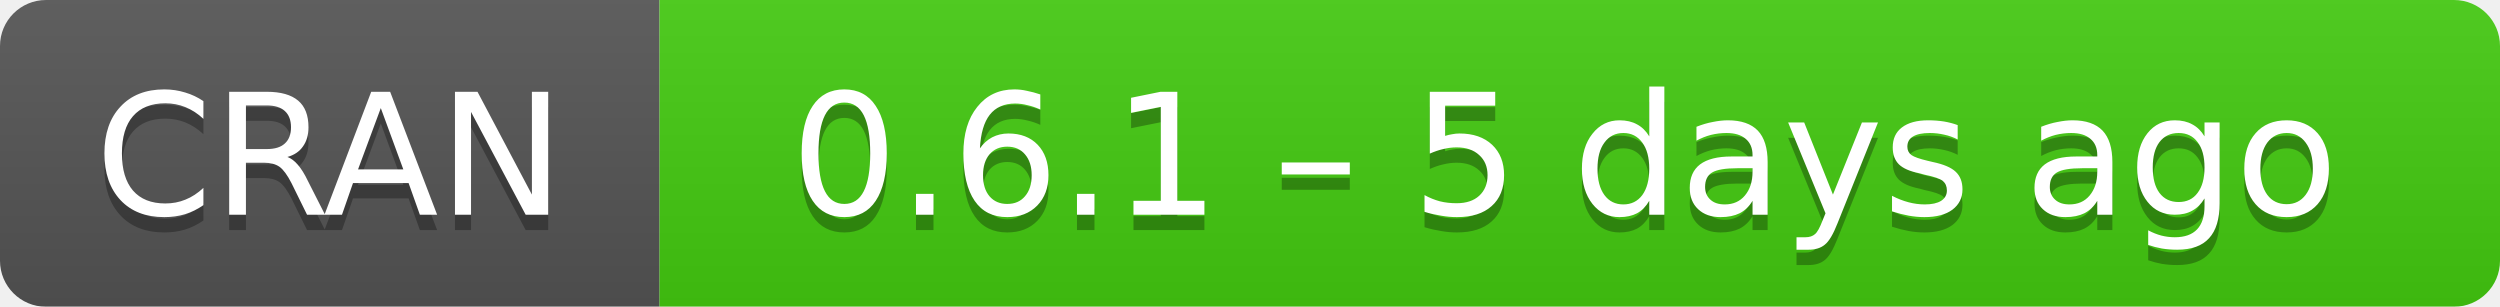
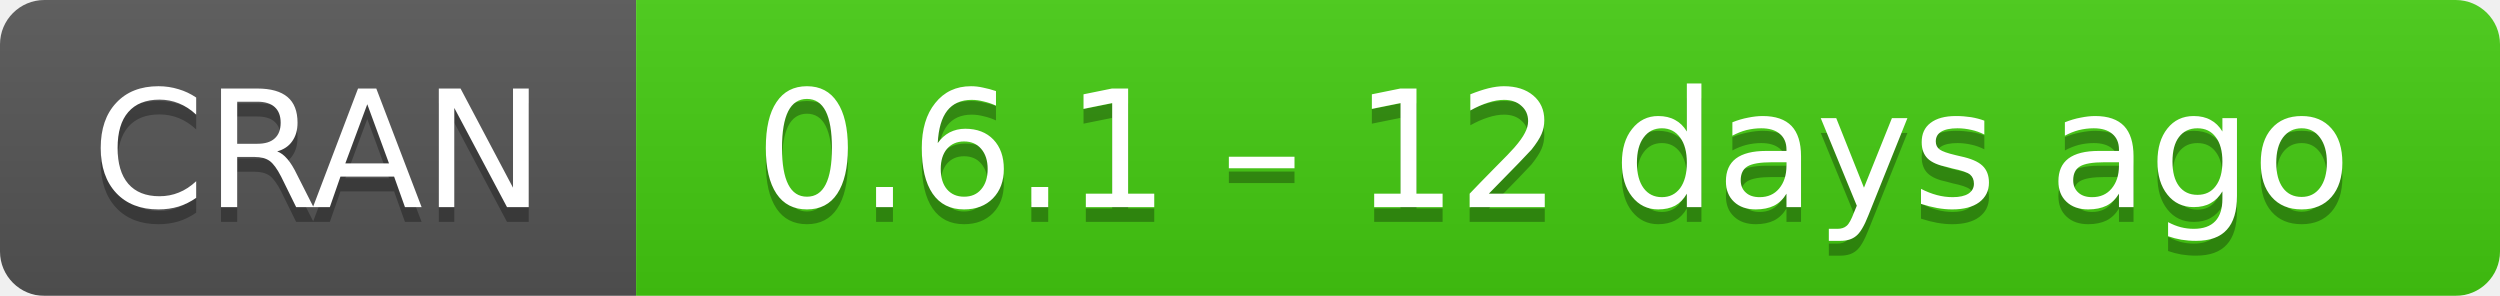
- <svg xmlns="http://www.w3.org/2000/svg" width="163" height="20" aria-label="CRAN 0.6.1 – 5 days ago">
+ <svg xmlns="http://www.w3.org/2000/svg" width="169" height="20" aria-label="CRAN 0.6.1 – 12 days ago">
  <linearGradient id="b" x2="0" y2="100%">
    <stop offset="0" stop-color="#bbb" stop-opacity=".1" />
    <stop offset="1" stop-opacity=".1" />
  </linearGradient>
  <mask id="a">
-     <rect width="163" height="20" rx="3" fill="#fff" />
+     <rect width="169" height="20" rx="3" fill="#fff" />
  </mask>
  <g mask="url(#a)">
    <path fill="#555" d="M0 0h43v20H0z" />
-     <path fill="#4c1" d="M43 0h141v20H43z" />
-     <path fill="url(#b)" d="M0 0h163v20H0z" />
+     <path fill="#4c1" d="M43 0h147v20H43z" />
+     <path fill="url(#b)" d="M0 0h169v20H0z" />
  </g>
  <g fill="#fff" text-anchor="middle" font-family="DejaVu Sans,Verdana,Geneva,sans-serif" font-size="11">
    <text x="21.5" y="15" fill="#010101" fill-opacity=".3">
      CRAN
    </text>
    <text x="21.5" y="14">
      CRAN
    </text>
-     <text x="102" y="15" fill="#010101" fill-opacity=".3">
-       0.6.1 – 5 days ago
+     <text x="105" y="15" fill="#010101" fill-opacity=".3">
+       0.6.1 – 12 days ago
    </text>
-     <text x="102" y="14">
-       0.6.1 – 5 days ago
+     <text x="105" y="14">
+       0.6.1 – 12 days ago
    </text>
  </g>
</svg>
